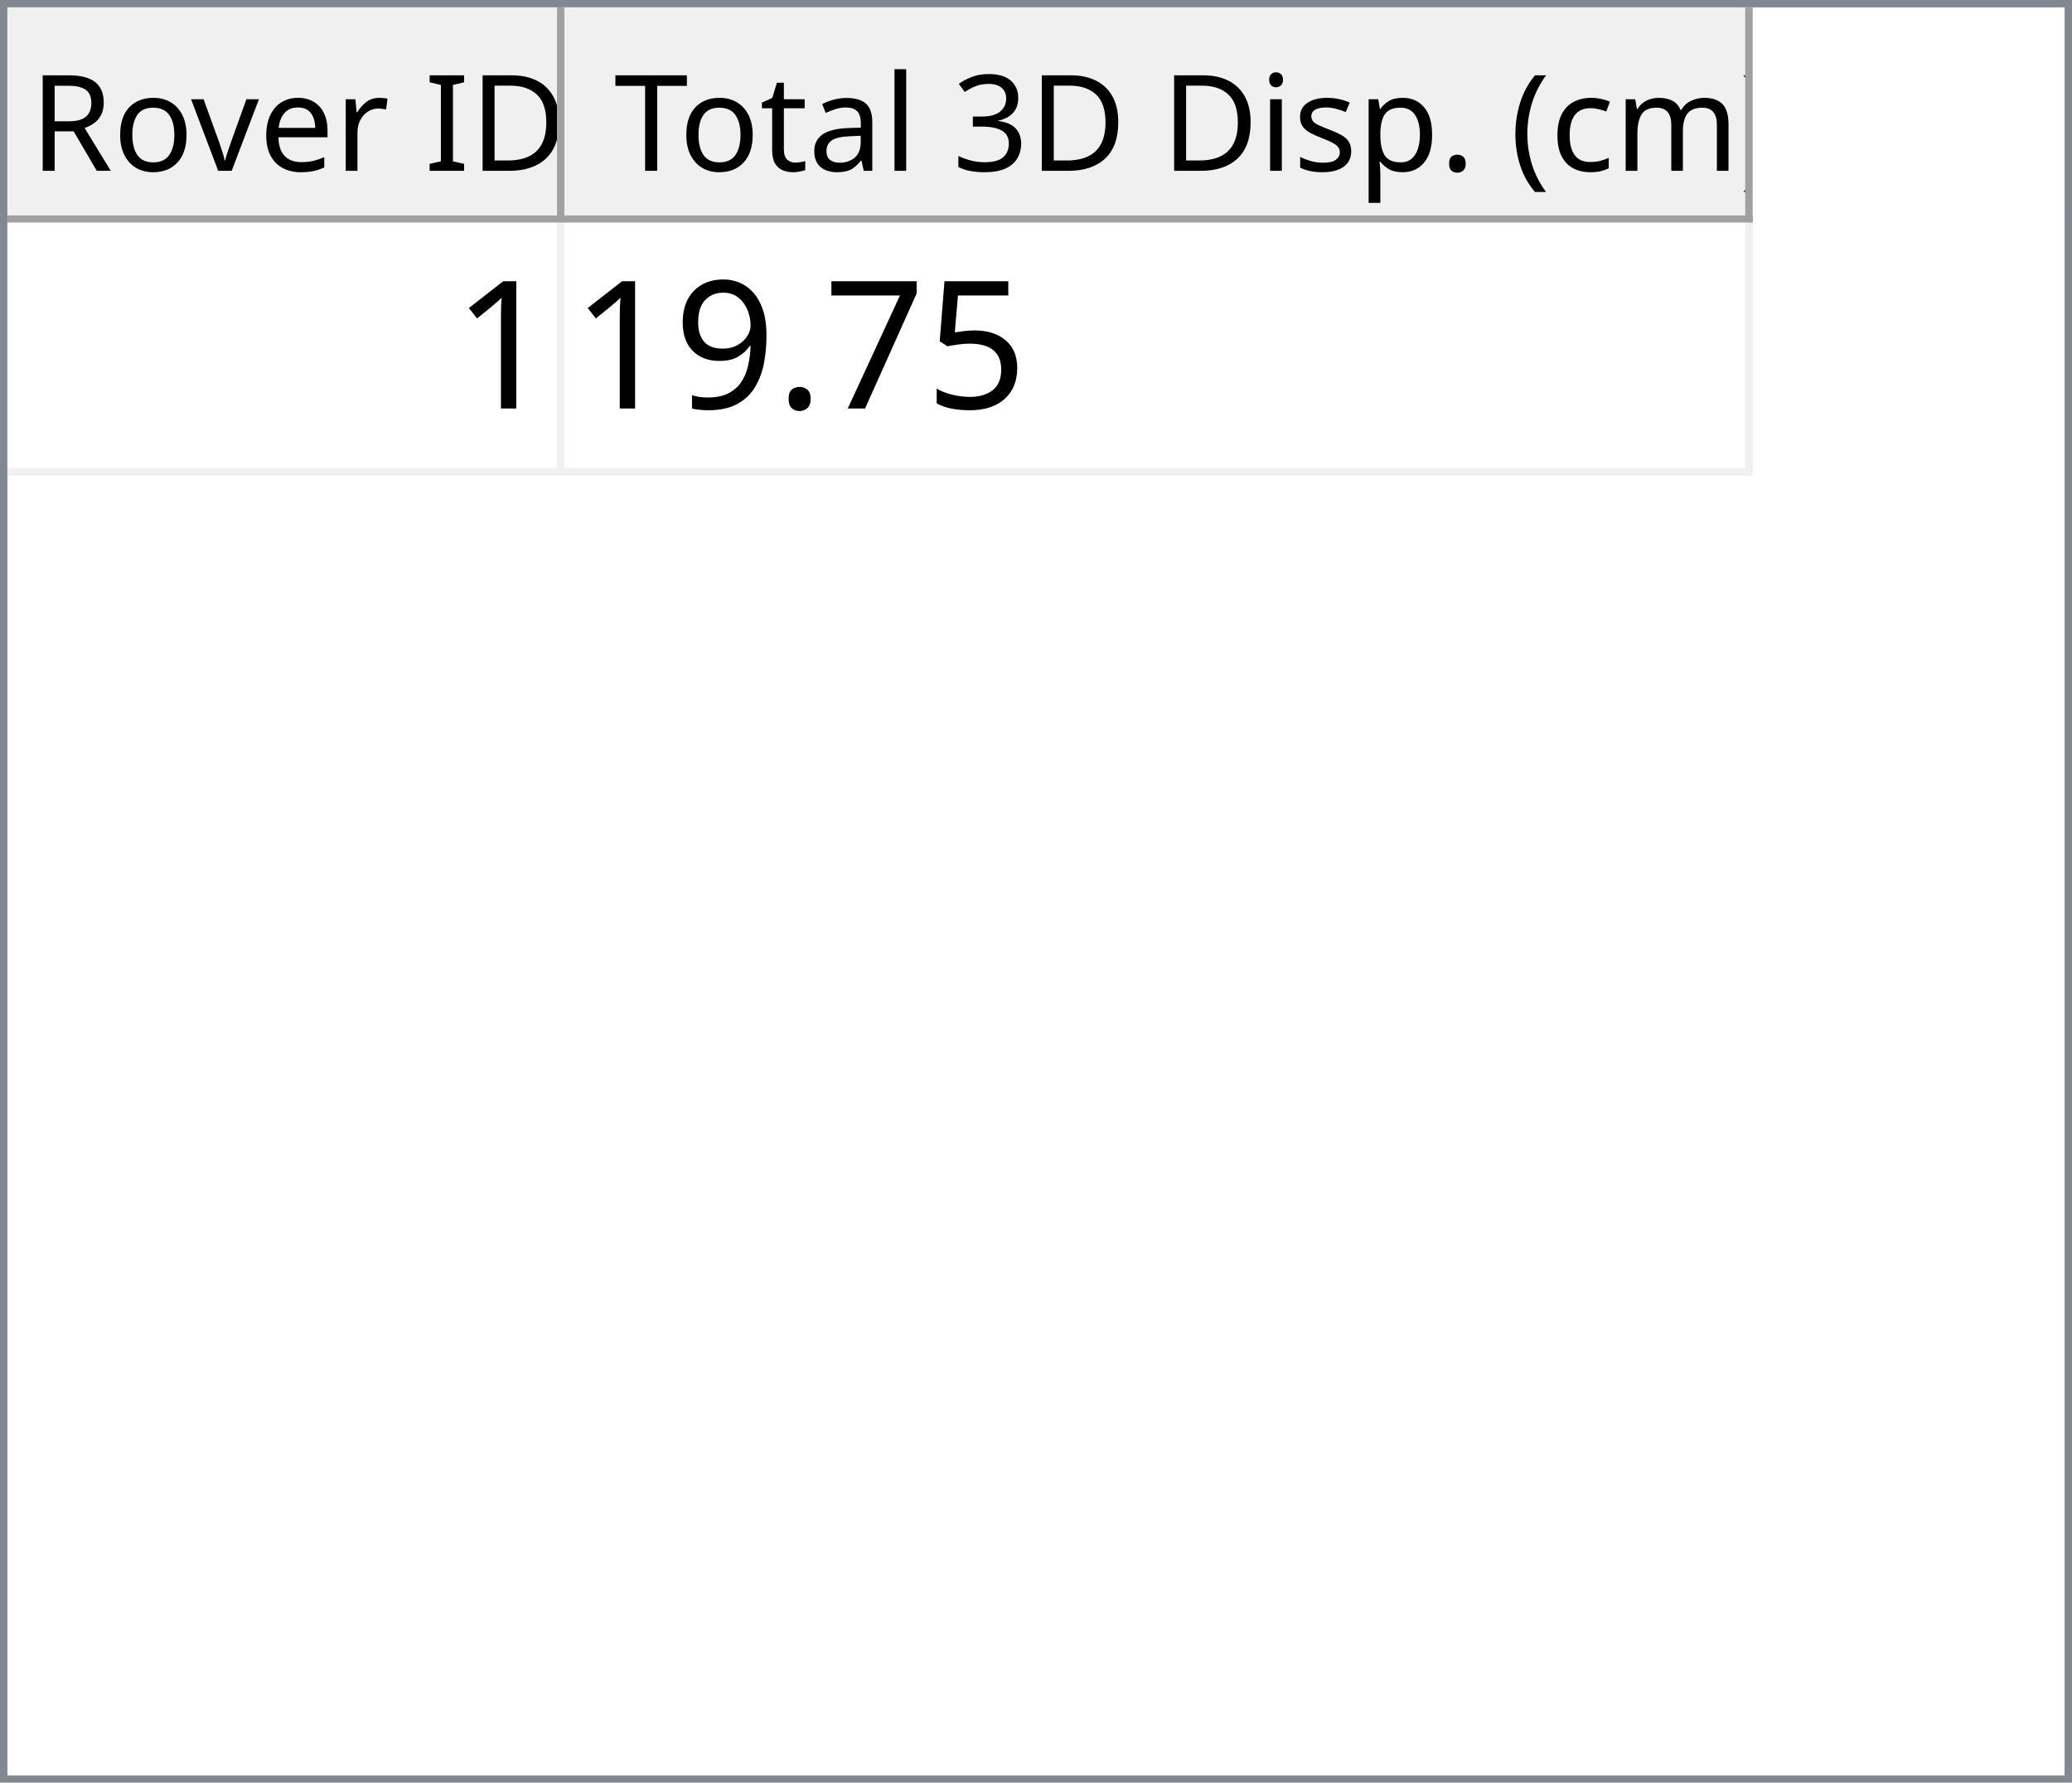
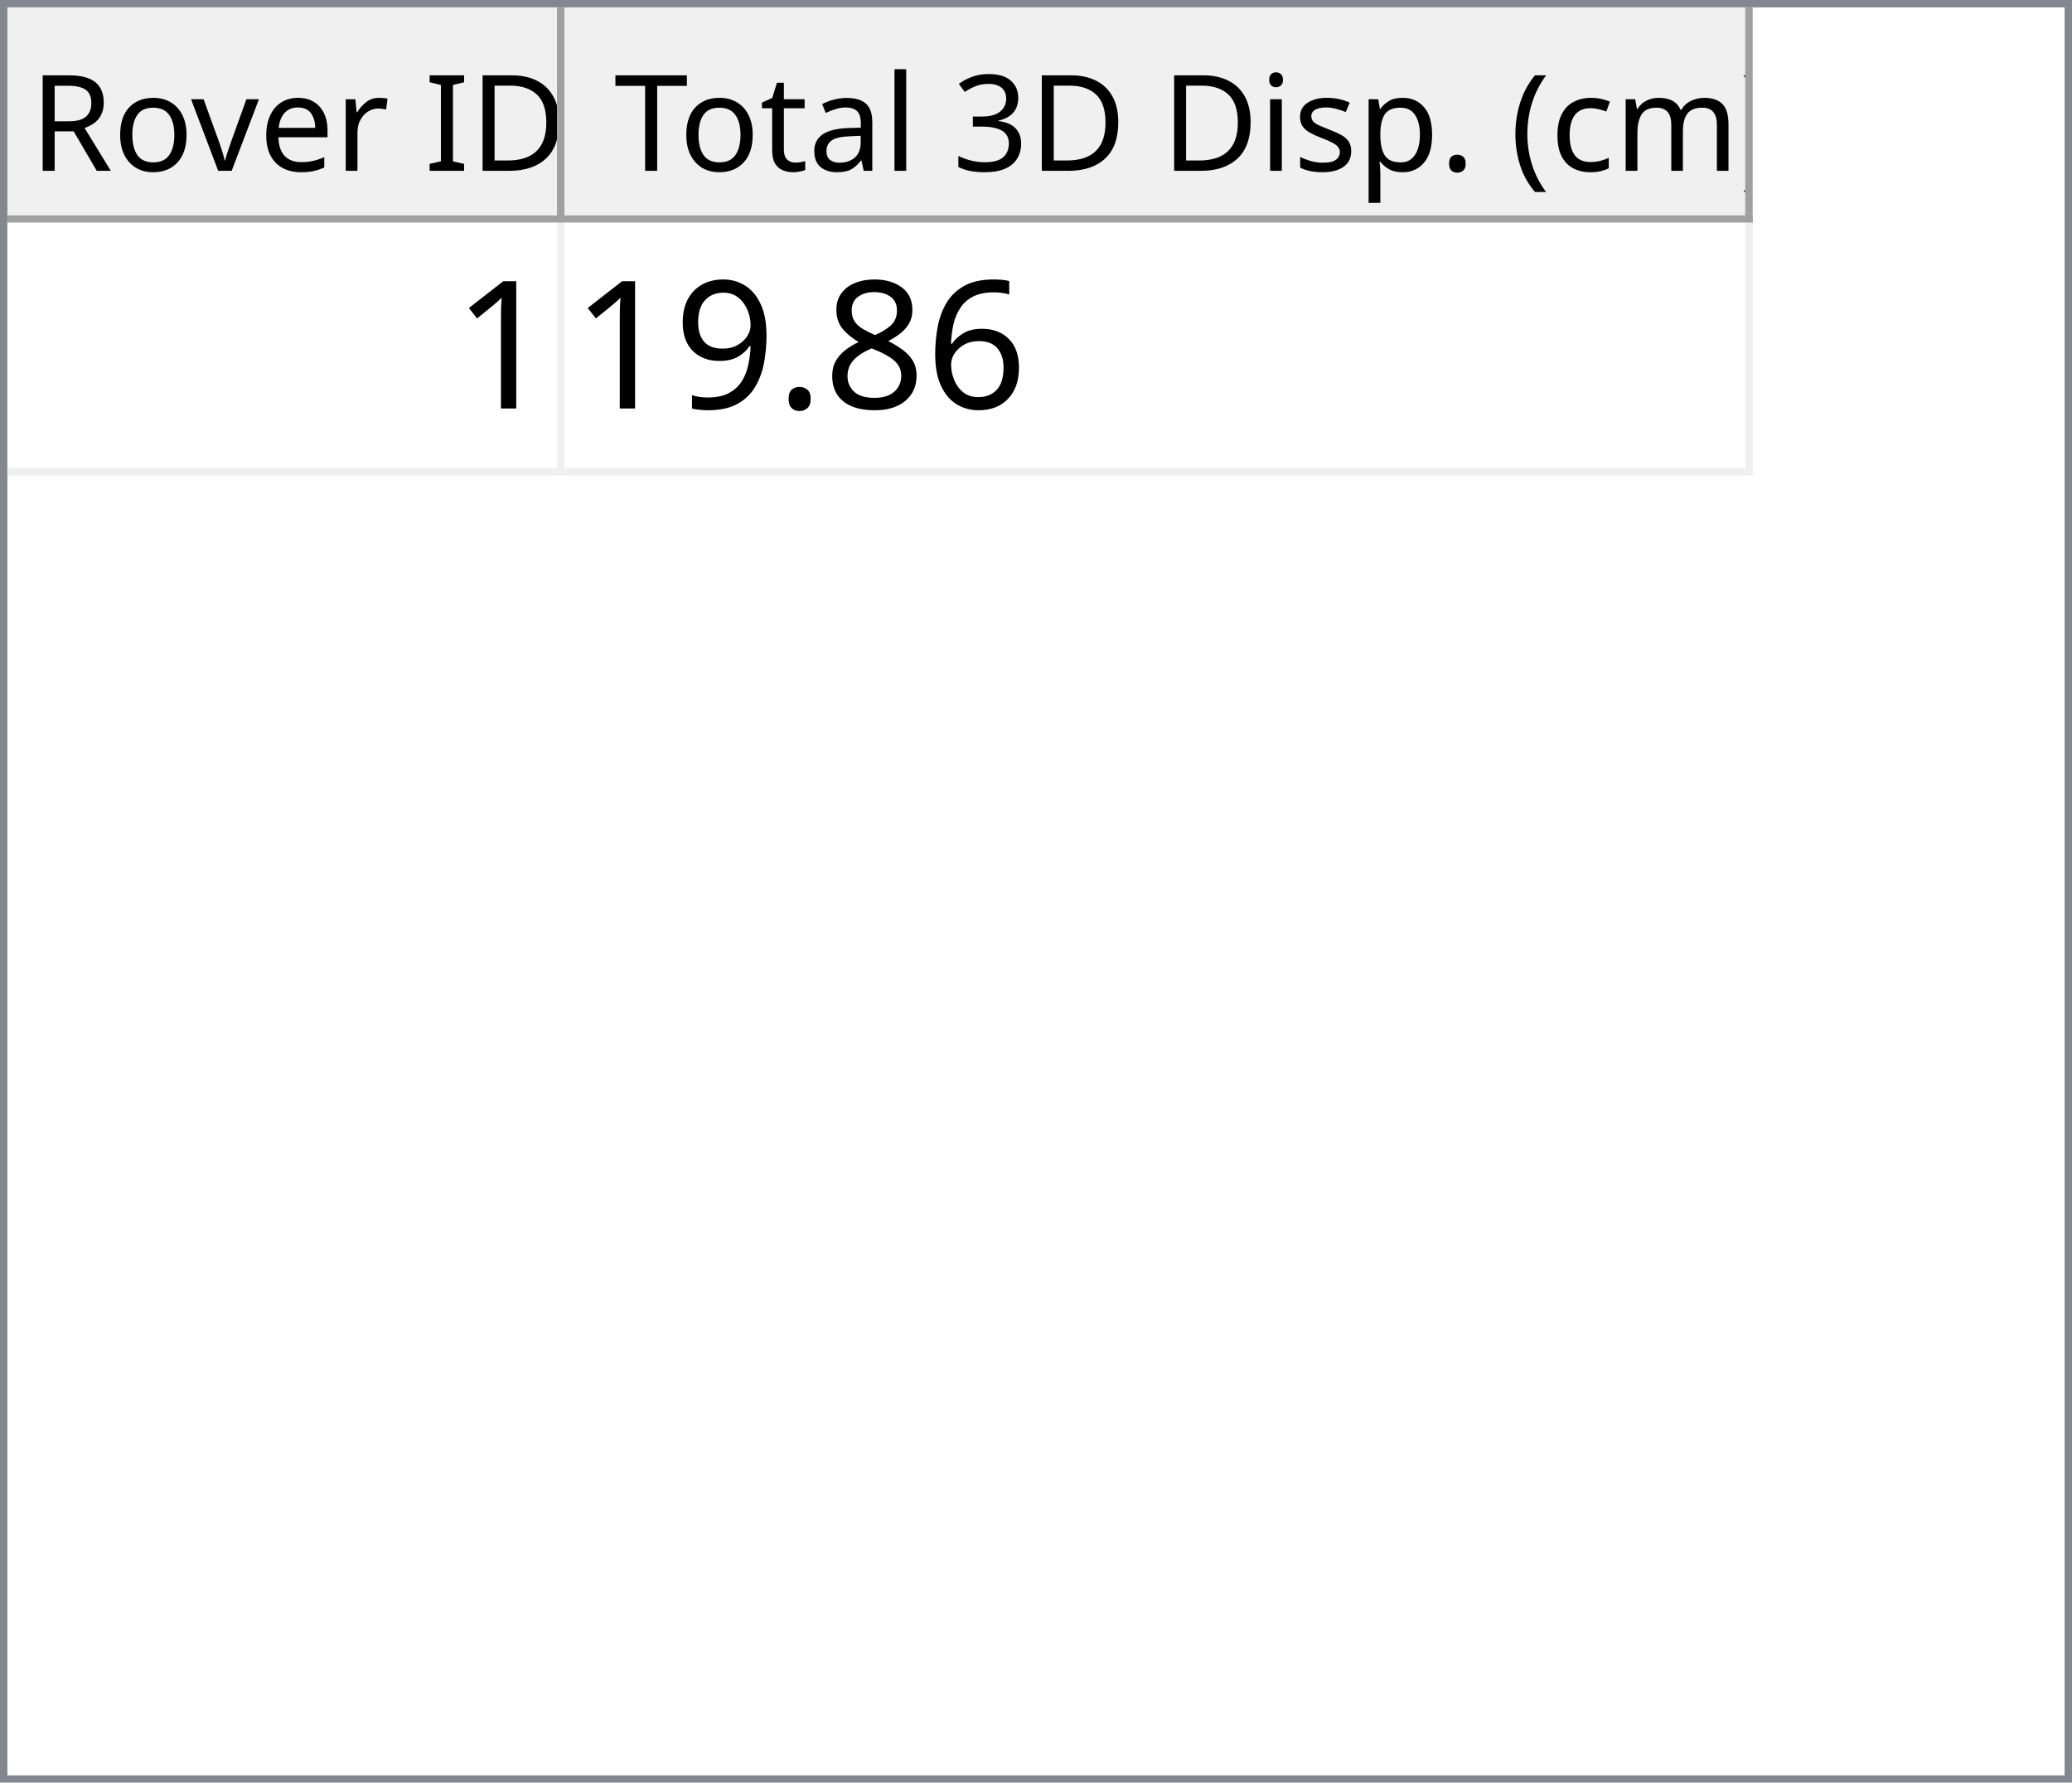
<svg xmlns="http://www.w3.org/2000/svg" style="fill-opacity:1; color-rendering:auto; color-interpolation:auto; text-rendering:auto; stroke:black; stroke-linecap:square; stroke-miterlimit:10; shape-rendering:auto; stroke-opacity:1; fill:black; stroke-dasharray:none; font-weight:normal; stroke-width:1; font-family:'Dialog'; font-style:normal; stroke-linejoin:miter; font-size:12px; stroke-dashoffset:0; image-rendering:auto;" width="279" height="240">
  <defs id="genericDefs" />
  <g>
    <defs id="defs1">
      <clipPath clipPathUnits="userSpaceOnUse" id="clipPath1">
        <path d="M0 0 L279 0 L279 240 L0 240 L0 0 Z" />
      </clipPath>
      <clipPath clipPathUnits="userSpaceOnUse" id="clipPath2">
        <path d="M0 0 L0 240 L279 240 L279 0 Z" />
      </clipPath>
      <clipPath clipPathUnits="userSpaceOnUse" id="clipPath3">
        <path d="M0 0 L0 29 L277 29 L277 0 Z" />
      </clipPath>
      <clipPath clipPathUnits="userSpaceOnUse" id="clipPath4">
        <path d="M0 0 L0 29 L75 29 L75 0 Z" />
      </clipPath>
      <clipPath clipPathUnits="userSpaceOnUse" id="clipPath5">
        <path d="M1 1 L1 28 L74 28 L74 1 Z" />
      </clipPath>
      <clipPath clipPathUnits="userSpaceOnUse" id="clipPath6">
        <path d="M0 0 L0 27 L73 27 L73 0 Z" />
      </clipPath>
      <clipPath clipPathUnits="userSpaceOnUse" id="clipPath7">
        <path d="M-0.5 -0.5 L-0.5 28.5 L74.5 28.5 L74.5 -0.5 Z" />
      </clipPath>
      <clipPath clipPathUnits="userSpaceOnUse" id="clipPath8">
        <path d="M0 0 L0 29 L160 29 L160 0 Z" />
      </clipPath>
      <clipPath clipPathUnits="userSpaceOnUse" id="clipPath9">
        <path d="M1 1 L1 28 L159 28 L159 1 Z" />
      </clipPath>
      <clipPath clipPathUnits="userSpaceOnUse" id="clipPath10">
        <path d="M0 0 L0 27 L158 27 L158 0 Z" />
      </clipPath>
      <clipPath clipPathUnits="userSpaceOnUse" id="clipPath11">
        <path d="M-0.5 -0.5 L-0.5 28.5 L159.5 28.5 L159.5 -0.5 Z" />
      </clipPath>
      <clipPath clipPathUnits="userSpaceOnUse" id="clipPath12">
        <path d="M0 0 L0 209 L277 209 L277 0 Z" />
      </clipPath>
      <clipPath clipPathUnits="userSpaceOnUse" id="clipPath13">
        <path d="M0 0 L0 34 L235 34 L235 0 Z" />
      </clipPath>
      <clipPath clipPathUnits="userSpaceOnUse" id="clipPath14">
        <path d="M-0.5 -0.5 L-0.5 33.5 L234.5 33.5 L234.5 -0.5 Z" />
      </clipPath>
      <clipPath clipPathUnits="userSpaceOnUse" id="clipPath15">
        <path d="M0 0 L0 33 L74 33 L74 0 Z" />
      </clipPath>
      <clipPath clipPathUnits="userSpaceOnUse" id="clipPath16">
        <path d="M0 0 L0 33 L159 33 L159 0 Z" />
      </clipPath>
      <font horiz-adv-x="64.551" id="font1">
        <font-face ascent="107.91" descent="25.098" units-per-em="100" style="font-style:normal; font-family:Segoe UI; font-weight:normal;" />
        <missing-glyph horiz-adv-x="64.551" d="M8.109 0 L8.109 68.266 L56.453 68.266 L56.453 0 L8.109 0 ZM15.328 7.234 L49.219 7.234 L49.219 61.031 L15.328 61.031 L15.328 7.234 Z" />
        <glyph unicode="D" horiz-adv-x="70.117" d="M9.188 0 L9.188 70.016 L28.516 70.016 Q65.531 70.016 65.531 35.891 Q65.531 19.672 55.25 9.836 Q44.969 0 27.734 0 L9.188 0 ZM17.391 62.594 L17.391 7.422 L27.828 7.422 Q41.609 7.422 49.273 14.797 Q56.938 22.172 56.938 35.688 Q56.938 62.594 28.328 62.594 L17.391 62.594 Z" />
        <glyph unicode="I" horiz-adv-x="26.611" d="M17.391 0 L9.188 0 L9.188 70.016 L17.391 70.016 L17.391 0 Z" />
        <glyph unicode=" " horiz-adv-x="27.393" d="" />
        <glyph unicode="r" horiz-adv-x="34.766" d="M34.188 41.891 Q32.078 43.5 28.125 43.5 Q23 43.5 19.555 38.672 Q16.109 33.844 16.109 25.484 L16.109 0 L8.109 0 L8.109 50 L16.109 50 L16.109 39.703 L16.312 39.703 Q18.016 44.969 21.531 47.922 Q25.047 50.875 29.391 50.875 Q32.516 50.875 34.188 50.203 L34.188 41.891 Z" />
        <glyph unicode="e" horiz-adv-x="52.295" d="M48.297 23 L12.984 23 Q13.188 14.656 17.484 10.109 Q21.781 5.562 29.297 5.562 Q37.75 5.562 44.828 11.141 L44.828 3.609 Q38.234 -1.172 27.391 -1.172 Q16.797 -1.172 10.742 5.641 Q4.688 12.453 4.688 24.812 Q4.688 36.469 11.305 43.82 Q17.922 51.172 27.734 51.172 Q37.547 51.172 42.922 44.828 Q48.297 38.484 48.297 27.203 L48.297 23 ZM40.094 29.781 Q40.047 36.719 36.75 40.578 Q33.453 44.438 27.594 44.438 Q21.922 44.438 17.969 40.383 Q14.016 36.328 13.094 29.781 L40.094 29.781 Z" />
        <glyph unicode="v" horiz-adv-x="47.9" d="M47.406 50 L27.484 0 L19.625 0 L0.688 50 L9.469 50 L22.172 13.672 Q23.578 9.672 23.922 6.688 L24.125 6.688 Q24.609 10.453 25.688 13.484 L38.969 50 L47.406 50 Z" />
        <glyph unicode="o" horiz-adv-x="58.594" d="M29 -1.172 Q17.922 -1.172 11.305 5.836 Q4.688 12.844 4.688 24.422 Q4.688 37.016 11.57 44.094 Q18.453 51.172 30.172 51.172 Q41.359 51.172 47.633 44.289 Q53.906 37.406 53.906 25.203 Q53.906 13.234 47.141 6.031 Q40.375 -1.172 29 -1.172 ZM29.594 44.438 Q21.875 44.438 17.383 39.188 Q12.891 33.938 12.891 24.703 Q12.891 15.828 17.43 10.695 Q21.969 5.562 29.594 5.562 Q37.359 5.562 41.531 10.594 Q45.703 15.625 45.703 24.906 Q45.703 34.281 41.531 39.359 Q37.359 44.438 29.594 44.438 Z" />
        <glyph unicode="R" horiz-adv-x="59.814" d="M59.375 0 L49.609 0 L37.891 19.625 Q36.281 22.359 34.766 24.289 Q33.25 26.219 31.664 27.438 Q30.078 28.656 28.25 29.219 Q26.422 29.781 24.125 29.781 L17.391 29.781 L17.391 0 L9.188 0 L9.188 70.016 L30.078 70.016 Q34.672 70.016 38.555 68.867 Q42.438 67.719 45.289 65.375 Q48.141 63.031 49.758 59.547 Q51.375 56.062 51.375 51.375 Q51.375 47.703 50.273 44.656 Q49.172 41.609 47.148 39.211 Q45.125 36.812 42.266 35.133 Q39.406 33.453 35.844 32.516 L35.844 32.328 Q37.594 31.547 38.891 30.547 Q40.188 29.547 41.359 28.18 Q42.531 26.812 43.68 25.078 Q44.828 23.344 46.234 21.047 L59.375 0 ZM17.391 62.594 L17.391 37.203 L28.516 37.203 Q31.594 37.203 34.203 38.133 Q36.812 39.062 38.719 40.797 Q40.625 42.531 41.703 45.047 Q42.781 47.562 42.781 50.688 Q42.781 56.297 39.141 59.445 Q35.5 62.594 28.609 62.594 L17.391 62.594 Z" />
        <glyph unicode=")" horiz-adv-x="30.176" d="M8.297 -15.922 L1.172 -15.922 Q16.406 2.344 16.406 26.812 Q16.406 51.469 1.078 70.016 L8.297 70.016 Q23.531 52.156 23.531 26.703 Q23.531 1.375 8.297 -15.922 Z" />
        <glyph unicode="m" horiz-adv-x="86.133" d="M79.109 0 L71.094 0 L71.094 28.719 Q71.094 37.016 68.531 40.727 Q65.969 44.438 59.906 44.438 Q54.781 44.438 51.195 39.75 Q47.609 35.062 47.609 28.516 L47.609 0 L39.594 0 L39.594 29.688 Q39.594 44.438 28.219 44.438 Q22.953 44.438 19.531 40.016 Q16.109 35.594 16.109 28.516 L16.109 0 L8.109 0 L8.109 50 L16.109 50 L16.109 42.094 L16.312 42.094 Q21.625 51.172 31.844 51.172 Q36.969 51.172 40.773 48.312 Q44.578 45.453 46 40.828 Q51.562 51.172 62.594 51.172 Q79.109 51.172 79.109 30.812 L79.109 0 Z" />
        <glyph unicode="c" horiz-adv-x="46.191" d="M42.188 2.297 Q36.422 -1.172 28.516 -1.172 Q17.828 -1.172 11.258 5.789 Q4.688 12.75 4.688 23.828 Q4.688 36.188 11.766 43.68 Q18.844 51.172 30.672 51.172 Q37.25 51.172 42.281 48.734 L42.281 40.531 Q36.719 44.438 30.375 44.438 Q22.703 44.438 17.797 38.945 Q12.891 33.453 12.891 24.516 Q12.891 15.719 17.508 10.641 Q22.125 5.562 29.891 5.562 Q36.422 5.562 42.188 9.906 L42.188 2.297 Z" />
        <glyph unicode="(" horiz-adv-x="30.176" d="M29.109 -15.922 L21.969 -15.922 Q6.844 1.375 6.844 26.703 Q6.844 52.156 21.969 70.016 L29.203 70.016 Q13.875 51.469 13.875 26.812 Q13.875 2.344 29.109 -15.922 Z" />
        <glyph unicode="." horiz-adv-x="21.68" d="M10.891 -1.078 Q8.641 -1.078 7.055 0.539 Q5.469 2.156 5.469 4.391 Q5.469 6.641 7.055 8.273 Q8.641 9.906 10.891 9.906 Q13.188 9.906 14.797 8.273 Q16.406 6.641 16.406 4.391 Q16.406 2.156 14.797 0.539 Q13.188 -1.078 10.891 -1.078 Z" />
        <glyph unicode="p" horiz-adv-x="58.789" d="M16.312 7.234 L16.109 7.234 L16.109 -23 L8.109 -23 L8.109 50 L16.109 50 L16.109 41.219 L16.312 41.219 Q22.219 51.172 33.594 51.172 Q43.266 51.172 48.688 44.461 Q54.109 37.75 54.109 26.469 Q54.109 13.922 48 6.375 Q41.891 -1.172 31.297 -1.172 Q21.578 -1.172 16.312 7.234 ZM16.109 27.391 L16.109 20.406 Q16.109 14.203 20.141 9.883 Q24.172 5.562 30.375 5.562 Q37.641 5.562 41.773 11.133 Q45.906 16.703 45.906 26.609 Q45.906 34.969 42.047 39.703 Q38.188 44.438 31.594 44.438 Q24.609 44.438 20.359 39.578 Q16.109 34.719 16.109 27.391 Z" />
        <glyph unicode="s" horiz-adv-x="42.432" d="M5.078 1.812 L5.078 10.406 Q11.625 5.562 19.484 5.562 Q30.031 5.562 30.031 12.594 Q30.031 14.594 29.125 15.992 Q28.219 17.391 26.68 18.461 Q25.141 19.531 23.07 20.383 Q21 21.234 18.609 22.172 Q15.281 23.484 12.766 24.828 Q10.25 26.172 8.57 27.859 Q6.891 29.547 6.031 31.695 Q5.172 33.844 5.172 36.719 Q5.172 40.234 6.789 42.945 Q8.406 45.656 11.086 47.484 Q13.766 49.312 17.211 50.242 Q20.656 51.172 24.312 51.172 Q30.812 51.172 35.938 48.922 L35.938 40.828 Q30.422 44.438 23.25 44.438 Q21 44.438 19.195 43.922 Q17.391 43.406 16.094 42.477 Q14.797 41.547 14.086 40.258 Q13.375 38.969 13.375 37.406 Q13.375 35.453 14.086 34.133 Q14.797 32.812 16.164 31.789 Q17.531 30.766 19.484 29.938 Q21.438 29.109 23.922 28.125 Q27.25 26.859 29.883 25.516 Q32.516 24.172 34.375 22.484 Q36.234 20.797 37.234 18.602 Q38.234 16.406 38.234 13.375 Q38.234 9.672 36.602 6.938 Q34.969 4.203 32.234 2.398 Q29.5 0.594 25.93 -0.289 Q22.359 -1.172 18.453 -1.172 Q10.75 -1.172 5.078 1.812 Z" />
        <glyph unicode="i" horiz-adv-x="24.219" d="M12.203 62.703 Q10.062 62.703 8.547 64.164 Q7.031 65.625 7.031 67.875 Q7.031 70.125 8.547 71.609 Q10.062 73.094 12.203 73.094 Q14.406 73.094 15.945 71.609 Q17.484 70.125 17.484 67.875 Q17.484 65.719 15.945 64.211 Q14.406 62.703 12.203 62.703 ZM16.109 0 L8.109 0 L8.109 50 L16.109 50 L16.109 0 Z" />
        <glyph unicode="3" horiz-adv-x="53.906" d="M46.531 19.828 Q46.531 15.094 44.75 11.211 Q42.969 7.328 39.719 4.57 Q36.469 1.812 31.93 0.297 Q27.391 -1.219 21.922 -1.219 Q11.922 -1.219 6 2.594 L6 11.188 Q13.094 5.609 22.219 5.609 Q25.875 5.609 28.828 6.539 Q31.781 7.469 33.906 9.227 Q36.031 10.984 37.18 13.477 Q38.328 15.969 38.328 19.094 Q38.328 32.812 18.797 32.812 L12.984 32.812 L12.984 39.594 L18.5 39.594 Q35.797 39.594 35.797 52.484 Q35.797 64.406 22.609 64.406 Q15.188 64.406 8.688 59.422 L8.688 67.188 Q15.375 71.188 24.609 71.188 Q29 71.188 32.57 69.969 Q36.141 68.75 38.68 66.555 Q41.219 64.359 42.609 61.281 Q44 58.203 44 54.5 Q44 40.672 30.031 36.719 L30.031 36.531 Q33.594 36.141 36.625 34.797 Q39.656 33.453 41.852 31.305 Q44.047 29.156 45.289 26.25 Q46.531 23.344 46.531 19.828 Z" />
        <glyph unicode="l" horiz-adv-x="24.219" d="M16.109 0 L8.109 0 L8.109 74.031 L16.109 74.031 L16.109 0 Z" />
        <glyph unicode="a" horiz-adv-x="50.879" d="M43.891 0 L35.891 0 L35.891 7.812 L35.688 7.812 Q30.469 -1.172 20.312 -1.172 Q12.844 -1.172 8.617 2.781 Q4.391 6.734 4.391 13.281 Q4.391 27.297 20.906 29.594 L35.891 31.688 Q35.891 44.438 25.594 44.438 Q16.547 44.438 9.281 38.281 L9.281 46.484 Q16.656 51.172 26.266 51.172 Q43.891 51.172 43.891 32.516 L43.891 0 ZM35.891 25.297 L23.828 23.641 Q18.266 22.859 15.43 20.875 Q12.594 18.891 12.594 13.875 Q12.594 10.203 15.211 7.883 Q17.828 5.562 22.172 5.562 Q28.125 5.562 32.008 9.742 Q35.891 13.922 35.891 20.312 L35.891 25.297 Z" />
        <glyph unicode="t" horiz-adv-x="33.887" d="M31.297 0.484 Q28.469 -1.078 23.828 -1.078 Q10.688 -1.078 10.688 13.578 L10.688 43.172 L2.094 43.172 L2.094 50 L10.688 50 L10.688 62.203 L18.703 64.797 L18.703 50 L31.297 50 L31.297 43.172 L18.703 43.172 L18.703 14.984 Q18.703 9.969 20.414 7.82 Q22.125 5.672 26.078 5.672 Q29.109 5.672 31.297 7.328 L31.297 0.484 Z" />
        <glyph unicode="T" horiz-adv-x="52.393" d="M50.594 62.594 L30.375 62.594 L30.375 0 L22.172 0 L22.172 62.594 L2 62.594 L2 70.016 L50.594 70.016 L50.594 62.594 Z" />
      </font>
      <font horiz-adv-x="75.0" id="font2">
        <font-face ascent="100.537" descent="21.973" units-per-em="100" style="font-style:normal; font-family:sans-serif; font-weight:normal;" />
        <missing-glyph horiz-adv-x="75.0" d="M12.5 0 L12.5 62.5 L62.5 62.5 L62.5 0 L12.5 0 ZM14.062 1.562 L60.938 1.562 L60.938 60.938 L14.062 60.938 L14.062 1.562 Z" />
        <glyph unicode="1" horiz-adv-x="55.615" d="M37.25 0 L28.469 0 L28.469 56 Q25.297 52.984 20.141 49.953 Q14.984 46.922 10.891 45.406 L10.891 53.906 Q18.266 57.375 23.781 62.305 Q29.297 67.234 31.594 71.875 L37.25 71.875 L37.25 0 Z" />
-         <glyph unicode="5" horiz-adv-x="55.615" d="M4.156 18.75 L13.375 19.531 Q14.406 12.797 18.141 9.398 Q21.875 6 27.156 6 Q33.5 6 37.891 10.789 Q42.281 15.578 42.281 23.484 Q42.281 31 38.062 35.352 Q33.844 39.703 27 39.703 Q22.75 39.703 19.336 37.773 Q15.922 35.844 13.969 32.766 L5.719 33.844 L12.641 70.609 L48.25 70.609 L48.25 62.203 L19.672 62.203 L15.828 42.969 Q22.266 47.469 29.344 47.469 Q38.719 47.469 45.164 40.969 Q51.609 34.469 51.609 24.266 Q51.609 14.547 45.953 7.469 Q39.062 -1.219 27.156 -1.219 Q17.391 -1.219 11.211 4.25 Q5.031 9.719 4.156 18.75 Z" />
-         <glyph unicode="7" horiz-adv-x="55.615" d="M4.734 62.203 L4.734 70.656 L51.078 70.656 L51.078 63.812 Q44.234 56.547 37.523 44.484 Q30.812 32.422 27.156 19.672 Q24.516 10.688 23.781 0 L14.75 0 Q14.891 8.453 18.062 20.414 Q21.234 32.375 27.172 43.484 Q33.109 54.594 39.797 62.203 L4.734 62.203 Z" />
+         <glyph unicode="6" horiz-adv-x="55.615" d="M49.75 54.047 L41.016 53.375 Q39.844 58.547 37.703 60.891 Q34.125 64.656 28.906 64.656 Q24.703 64.656 21.531 62.312 Q17.391 59.281 14.992 53.469 Q12.594 47.656 12.5 36.922 Q15.672 41.75 20.266 44.094 Q24.859 46.438 29.891 46.438 Q38.672 46.438 44.852 39.969 Q51.031 33.5 51.031 23.25 Q51.031 16.5 48.125 10.719 Q45.219 4.938 40.141 1.859 Q35.062 -1.219 28.609 -1.219 Q17.625 -1.219 10.695 6.859 Q3.766 14.938 3.766 33.5 Q3.766 54.25 11.422 63.672 Q18.109 71.875 29.438 71.875 Q37.891 71.875 43.289 67.141 Q48.688 62.406 49.75 54.047 ZM13.875 23.188 Q13.875 18.656 15.797 14.508 Q17.719 10.359 21.188 8.18 Q24.656 6 28.469 6 Q34.031 6 38.039 10.492 Q42.047 14.984 42.047 22.703 Q42.047 30.125 38.086 34.398 Q34.125 38.672 28.125 38.672 Q22.172 38.672 18.023 34.398 Q13.875 30.125 13.875 23.188 Z" />
+         <glyph unicode="8" horiz-adv-x="55.615" d="M17.672 38.812 Q12.203 40.828 9.57 44.539 Q6.938 48.25 6.938 53.422 Q6.938 61.234 12.555 66.555 Q18.172 71.875 27.484 71.875 Q36.859 71.875 42.578 66.43 Q48.297 60.984 48.297 53.172 Q48.297 48.188 45.68 44.508 Q43.062 40.828 37.75 38.812 Q44.344 36.672 47.781 31.883 Q51.219 27.094 51.219 20.453 Q51.219 11.281 44.727 5.031 Q38.234 -1.219 27.641 -1.219 Q17.047 -1.219 10.547 5.055 Q4.047 11.328 4.047 20.703 Q4.047 27.688 7.594 32.398 Q11.141 37.109 17.672 38.812 ZM15.922 53.719 Q15.922 48.641 19.195 45.414 Q22.469 42.188 27.688 42.188 Q32.766 42.188 36.016 45.383 Q39.266 48.578 39.266 53.219 Q39.266 58.062 35.914 61.359 Q32.562 64.656 27.594 64.656 Q22.562 64.656 19.242 61.43 Q15.922 58.203 15.922 53.719 ZM13.094 20.656 Q13.094 16.891 14.875 13.375 Q16.656 9.859 20.172 7.93 Q23.688 6 27.734 6 Q34.031 6 38.133 10.055 Q42.234 14.109 42.234 20.359 Q42.234 26.703 38.016 30.859 Q33.797 35.016 27.438 35.016 Q21.234 35.016 17.164 30.914 Q13.094 26.812 13.094 20.656 Z" />
        <glyph unicode="." horiz-adv-x="27.783" d="M9.078 0 L9.078 10.016 L19.094 10.016 L19.094 0 L9.078 0 Z" />
        <glyph unicode="9" horiz-adv-x="55.615" d="M5.469 16.547 L13.922 17.328 Q14.984 11.375 18.016 8.688 Q21.047 6 25.781 6 Q29.828 6 32.883 7.859 Q35.938 9.719 37.891 12.82 Q39.844 15.922 41.164 21.195 Q42.484 26.469 42.484 31.938 Q42.484 32.516 42.438 33.688 Q39.797 29.5 35.234 26.883 Q30.672 24.266 25.344 24.266 Q16.453 24.266 10.305 30.711 Q4.156 37.156 4.156 47.703 Q4.156 58.594 10.578 65.234 Q17 71.875 26.656 71.875 Q33.641 71.875 39.43 68.117 Q45.219 64.359 48.219 57.398 Q51.219 50.438 51.219 37.25 Q51.219 23.531 48.242 15.406 Q45.266 7.281 39.383 3.031 Q33.5 -1.219 25.594 -1.219 Q17.188 -1.219 11.867 3.445 Q6.547 8.109 5.469 16.547 ZM41.453 48.141 Q41.453 55.719 37.43 60.156 Q33.406 64.594 27.734 64.594 Q21.875 64.594 17.531 59.812 Q13.188 55.031 13.188 47.406 Q13.188 40.578 17.312 36.305 Q21.438 32.031 27.484 32.031 Q33.594 32.031 37.523 36.305 Q41.453 40.578 41.453 48.141 Z" />
      </font>
    </defs>
    <g style="fill:white; stroke:white;">
      <rect x="0" y="0" width="279" style="clip-path:url(#clipPath1); stroke:none;" height="240" />
    </g>
    <g style="fill:white; text-rendering:optimizeSpeed; color-rendering:optimizeSpeed; image-rendering:optimizeSpeed; shape-rendering:crispEdges; stroke:white; color-interpolation:sRGB;">
      <rect x="0" width="279" height="240" y="0" style="stroke:none;" />
      <path style="stroke:none;" d="M0 240 L279 240 L279 0 L0 0 Z" />
    </g>
    <g style="fill:rgb(240,240,240); font-size:18px; font-family:'Segoe UI'; stroke:rgb(240,240,240);">
      <rect x="0" y="0" width="279" style="clip-path:url(#clipPath2); stroke:none;" height="240" />
    </g>
    <g style="fill:rgb(130,135,144); font-size:18px; font-family:'Segoe UI'; stroke:rgb(130,135,144);">
      <path d="M0 0 L279 0 L279 240 L0 240 L0 0 ZM1 1 L278 1 L278 239 L1 239 L1 1 Z" style="fill-rule:evenodd; clip-path:url(#clipPath2); stroke:none;" />
    </g>
    <g style="fill:white; font-size:18px; font-family:'Segoe UI'; stroke:white;" transform="translate(1,1)">
      <rect x="0" y="0" width="277" style="clip-path:url(#clipPath3); stroke:none;" height="29" />
    </g>
    <g style="fill:rgb(240,240,240); font-size:18px; font-family:'Segoe UI'; stroke:rgb(240,240,240);" transform="translate(1,1)">
      <rect x="0" y="0" width="75" style="clip-path:url(#clipPath4); stroke:none;" height="29" />
    </g>
    <g style="font-family:'Segoe UI'; font-size:18px;" transform="translate(2,2)">
      <text x="2" xml:space="preserve" y="21" style="clip-path:url(#clipPath6); stroke:none;">Rover ID</text>
    </g>
    <g transform="translate(1.5,1.5)" style="fill:rgb(160,160,160); font-size:18px; font-family:'Segoe UI'; stroke:rgb(160,160,160); stroke-linejoin:bevel;">
      <line x1="74" x2="74" y1="0" style="fill:none; clip-path:url(#clipPath7);" y2="28" />
    </g>
    <g transform="matrix(1,0,0,1,1,1) translate(0.5,0.5)" style="fill:rgb(160,160,160); font-size:18px; font-family:'Segoe UI'; stroke:rgb(160,160,160); stroke-linejoin:bevel;">
      <line x1="0" x2="74" y1="28" style="fill:none; clip-path:url(#clipPath7);" y2="28" />
    </g>
    <g style="fill:rgb(240,240,240); font-size:18px; font-family:'Segoe UI'; stroke:rgb(240,240,240);" transform="translate(76,1)">
      <rect x="0" y="0" width="160" style="clip-path:url(#clipPath8); stroke:none;" height="29" />
    </g>
    <g style="font-family:'Segoe UI'; font-size:18px;" transform="translate(77,2)">
      <text x="1" xml:space="preserve" y="21" style="clip-path:url(#clipPath10); stroke:none;"> Total 3D Disp. (cm)</text>
    </g>
    <g transform="translate(76.5,1.5)" style="fill:rgb(160,160,160); font-size:18px; font-family:'Segoe UI'; stroke:rgb(160,160,160); stroke-linejoin:bevel;">
      <line x1="159" x2="159" y1="0" style="fill:none; clip-path:url(#clipPath11);" y2="28" />
    </g>
    <g transform="matrix(1,0,0,1,76,1) translate(0.5,0.5)" style="fill:rgb(160,160,160); font-size:18px; font-family:'Segoe UI'; stroke:rgb(160,160,160); stroke-linejoin:bevel;">
      <line x1="0" x2="159" y1="28" style="fill:none; clip-path:url(#clipPath11);" y2="28" />
    </g>
    <g style="fill:white; font-size:18px; font-family:'Segoe UI'; stroke:white;" transform="translate(1,30)">
      <rect x="0" y="0" width="277" style="clip-path:url(#clipPath12); stroke:none;" height="209" />
    </g>
    <g style="fill:rgb(240,240,240); font-size:24px; font-family:sans-serif; stroke:rgb(240,240,240);" transform="translate(1,30)">
      <rect x="0" y="0" width="235" style="clip-path:url(#clipPath13); stroke:none;" height="34" />
      <line transform="translate(0.5,0.5)" x1="0" x2="234" y1="33" style="clip-path:url(#clipPath14); fill:none; stroke-linejoin:bevel;" y2="33" />
    </g>
    <g transform="matrix(1,0,0,1,1,30) translate(0.5,0.5)" style="fill:rgb(240,240,240); font-size:24px; font-family:sans-serif; stroke:rgb(240,240,240); stroke-linejoin:bevel;">
      <line x1="74" x2="74" y1="0" style="fill:none; clip-path:url(#clipPath14);" y2="33" />
    </g>
    <g transform="matrix(1,0,0,1,1,30) translate(0.5,0.5)" style="fill:rgb(240,240,240); font-size:24px; font-family:sans-serif; stroke:rgb(240,240,240); stroke-linejoin:bevel;">
      <line x1="234" x2="234" y1="0" style="fill:none; clip-path:url(#clipPath14);" y2="33" />
    </g>
    <g style="fill:white; font-size:24px; font-family:sans-serif; stroke:white;" transform="matrix(1,0,0,1,1,30)">
      <rect x="0" y="0" width="74" style="clip-path:url(#clipPath15); stroke:none;" height="33" />
      <text x="60" y="25" style="fill:black; clip-path:url(#clipPath15); stroke:none;" xml:space="preserve">1</text>
    </g>
    <g style="fill:white; font-size:24px; font-family:sans-serif; stroke:white;" transform="matrix(1,0,0,1,1,30) translate(75,0)">
      <rect x="0" y="0" width="159" style="clip-path:url(#clipPath16); stroke:none;" height="33" />
-       <text x="1" y="25" style="fill:black; clip-path:url(#clipPath16); stroke:none;" xml:space="preserve">19.75</text>
+       <text x="1" y="25" style="fill:black; clip-path:url(#clipPath16); stroke:none;" xml:space="preserve">19.86</text>
    </g>
  </g>
</svg>
